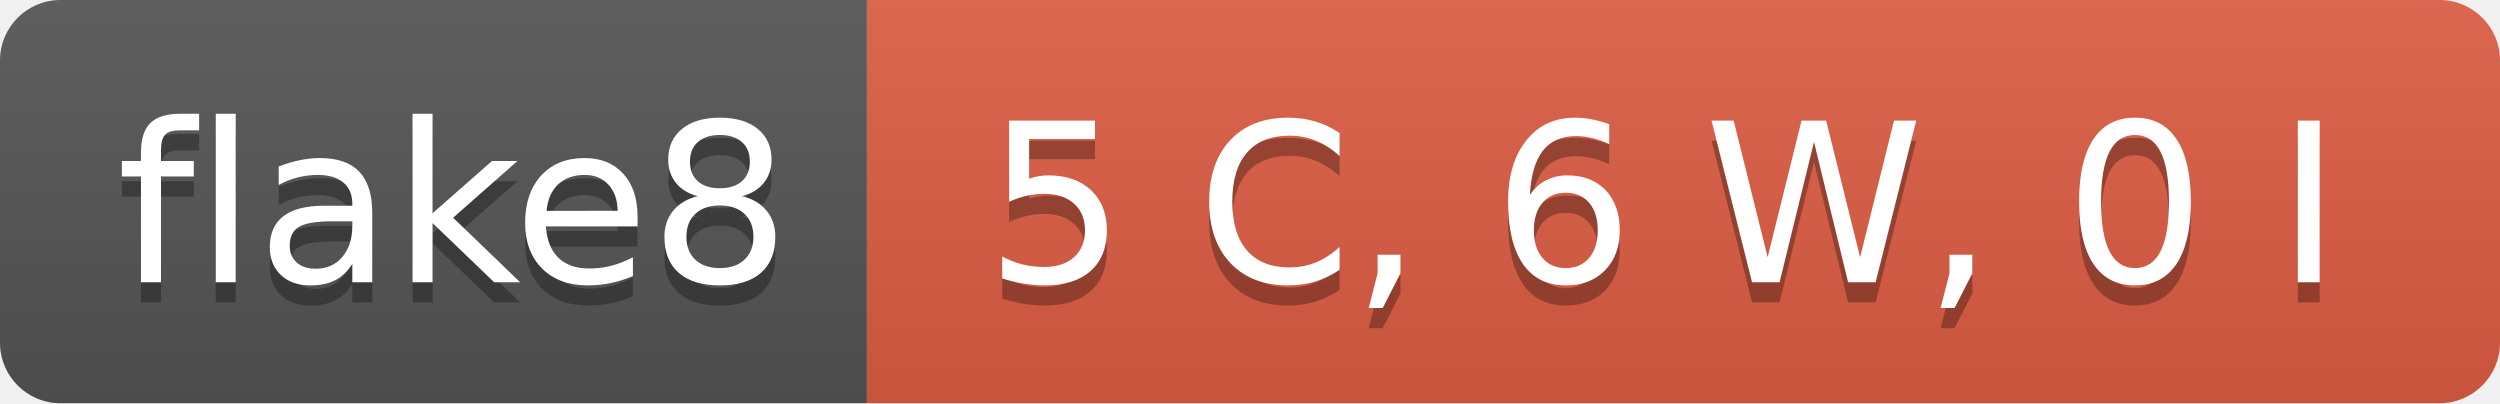
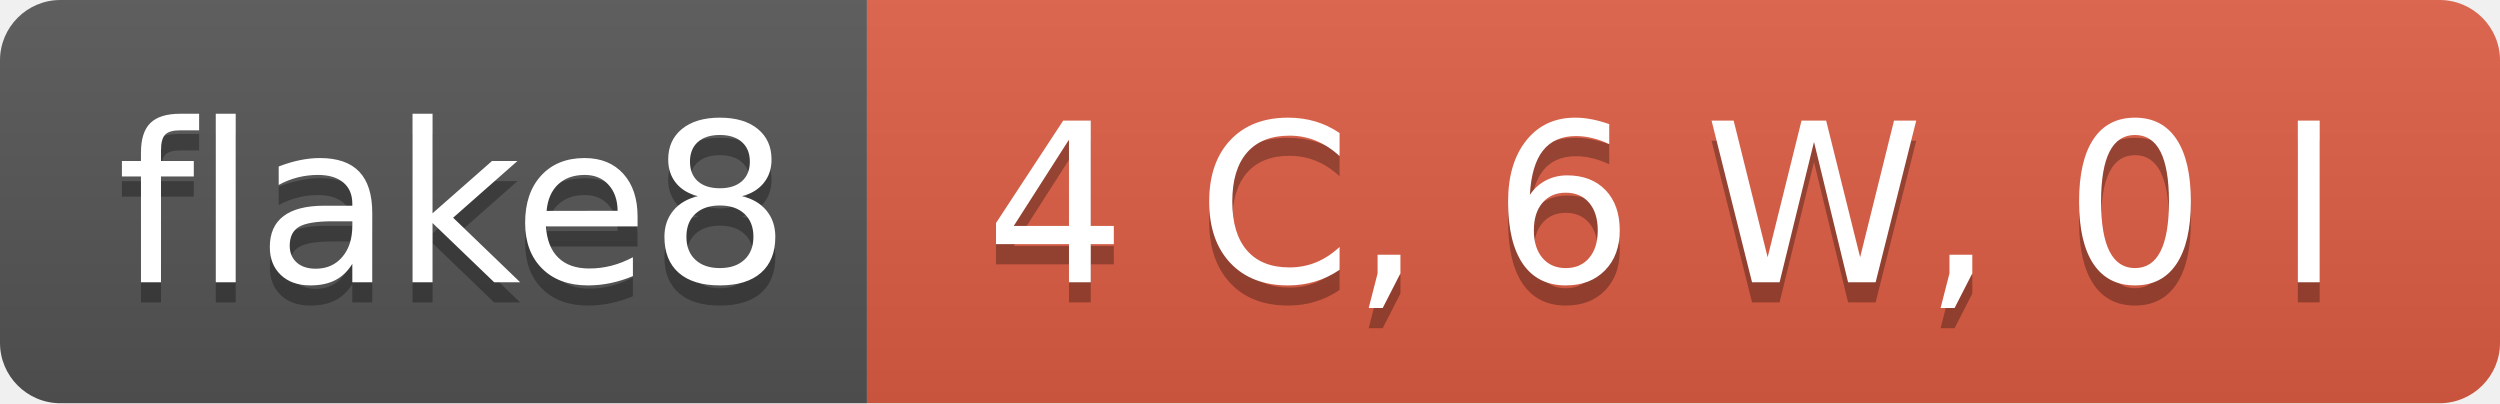
- <svg xmlns="http://www.w3.org/2000/svg" width="124" height="20" role="img" aria-label="flake8: 5 C, 6 W, 0 I">
+ <svg xmlns="http://www.w3.org/2000/svg" width="124" height="20" role="img" aria-label="flake8: 4 C, 6 W, 0 I">
  <linearGradient id="s" x2="0" y2="100%">
    <stop offset="0" stop-color="#bbb" stop-opacity=".1" />
    <stop offset="1" stop-opacity=".1" />
  </linearGradient>
  <clipPath id="r">
    <rect width="124" height="20" rx="3" fill="#fff" />
  </clipPath>
  <g clip-path="url(#r)">
    <rect width="43" height="20" fill="#555" />
    <rect x="43" width="81" height="20" fill="#e05d44" />
    <rect width="124" height="20" fill="url(#s)" />
  </g>
  <g fill="#fff" text-anchor="middle" font-family="Verdana,Geneva,DejaVu Sans,sans-serif" text-rendering="geometricPrecision" font-size="110">
    <text aria-hidden="true" x="225" y="150" fill="#010101" fill-opacity=".3" transform="scale(.1)" textLength="330">flake8</text>
    <text x="225" y="140" transform="scale(.1)" fill="#fff" textLength="330">flake8</text>
-     <text aria-hidden="true" x="825" y="150" fill="#010101" fill-opacity=".3" transform="scale(.1)" textLength="710">5 C, 6 W, 0 I</text>
-     <text x="825" y="140" transform="scale(.1)" fill="#fff" textLength="710">5 C, 6 W, 0 I</text>
+     <text aria-hidden="true" x="825" y="150" fill="#010101" fill-opacity=".3" transform="scale(.1)" textLength="710">4 C, 6 W, 0 I</text>
+     <text x="825" y="140" transform="scale(.1)" fill="#fff" textLength="710">4 C, 6 W, 0 I</text>
  </g>
</svg>
